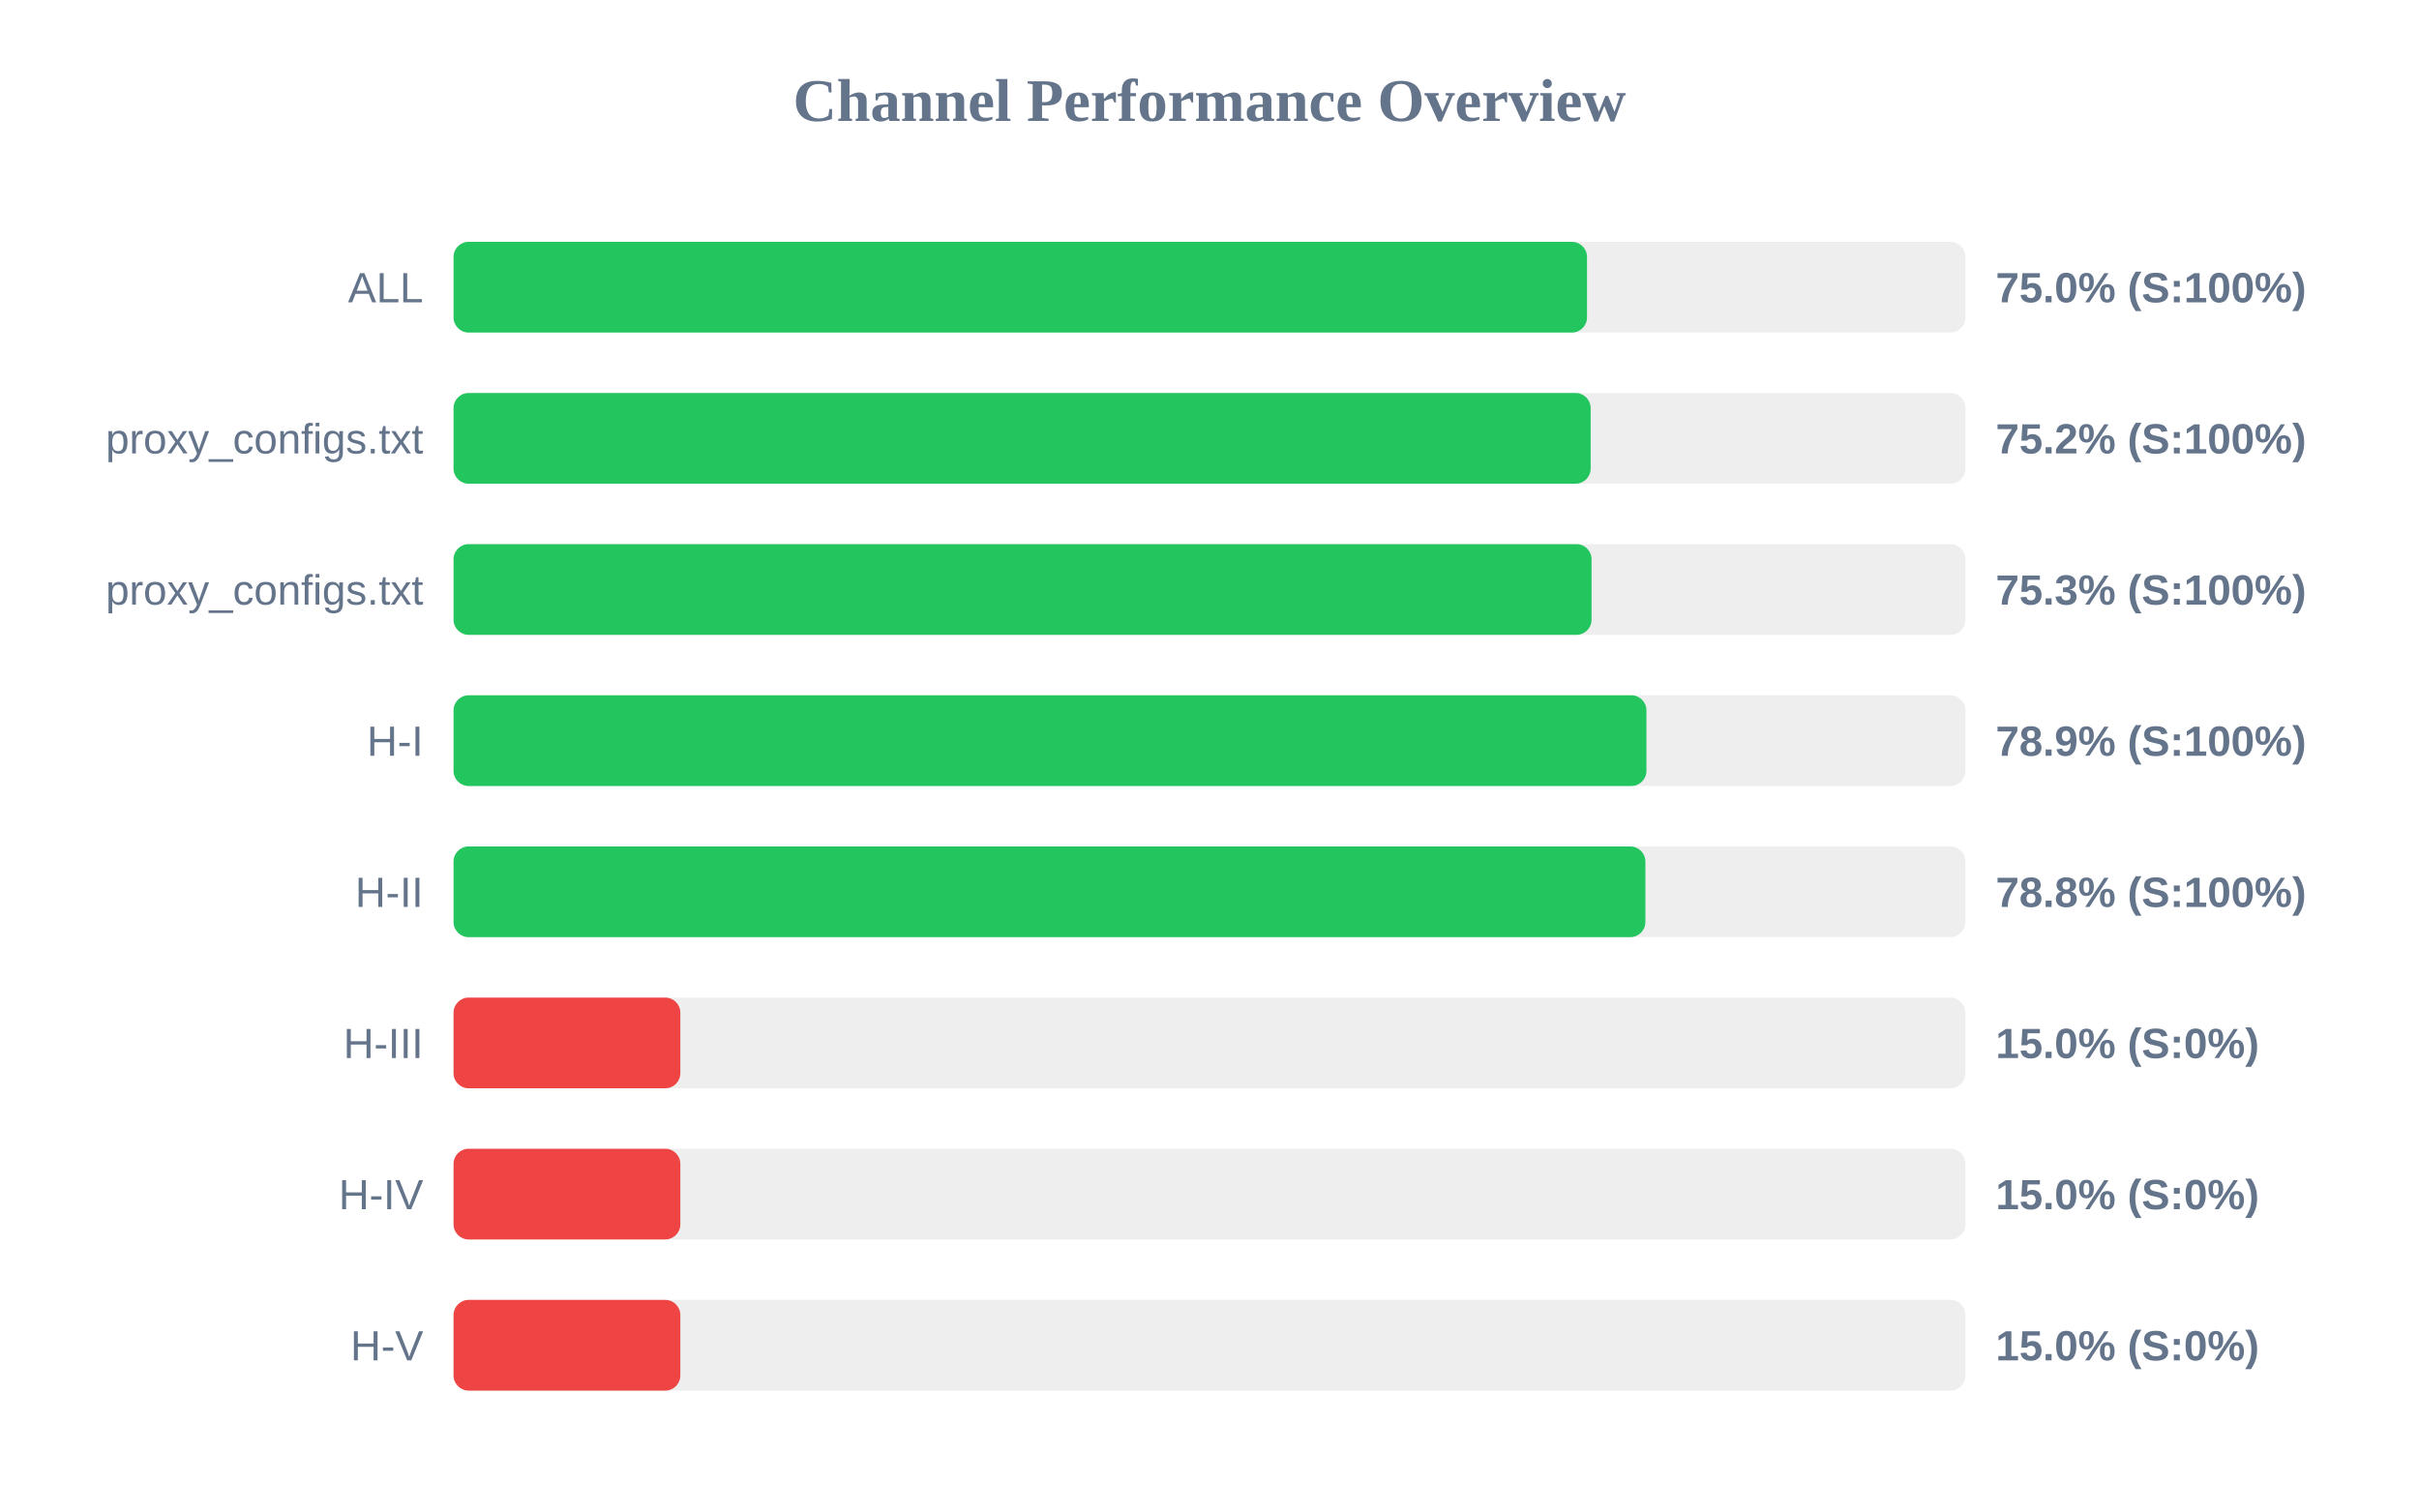
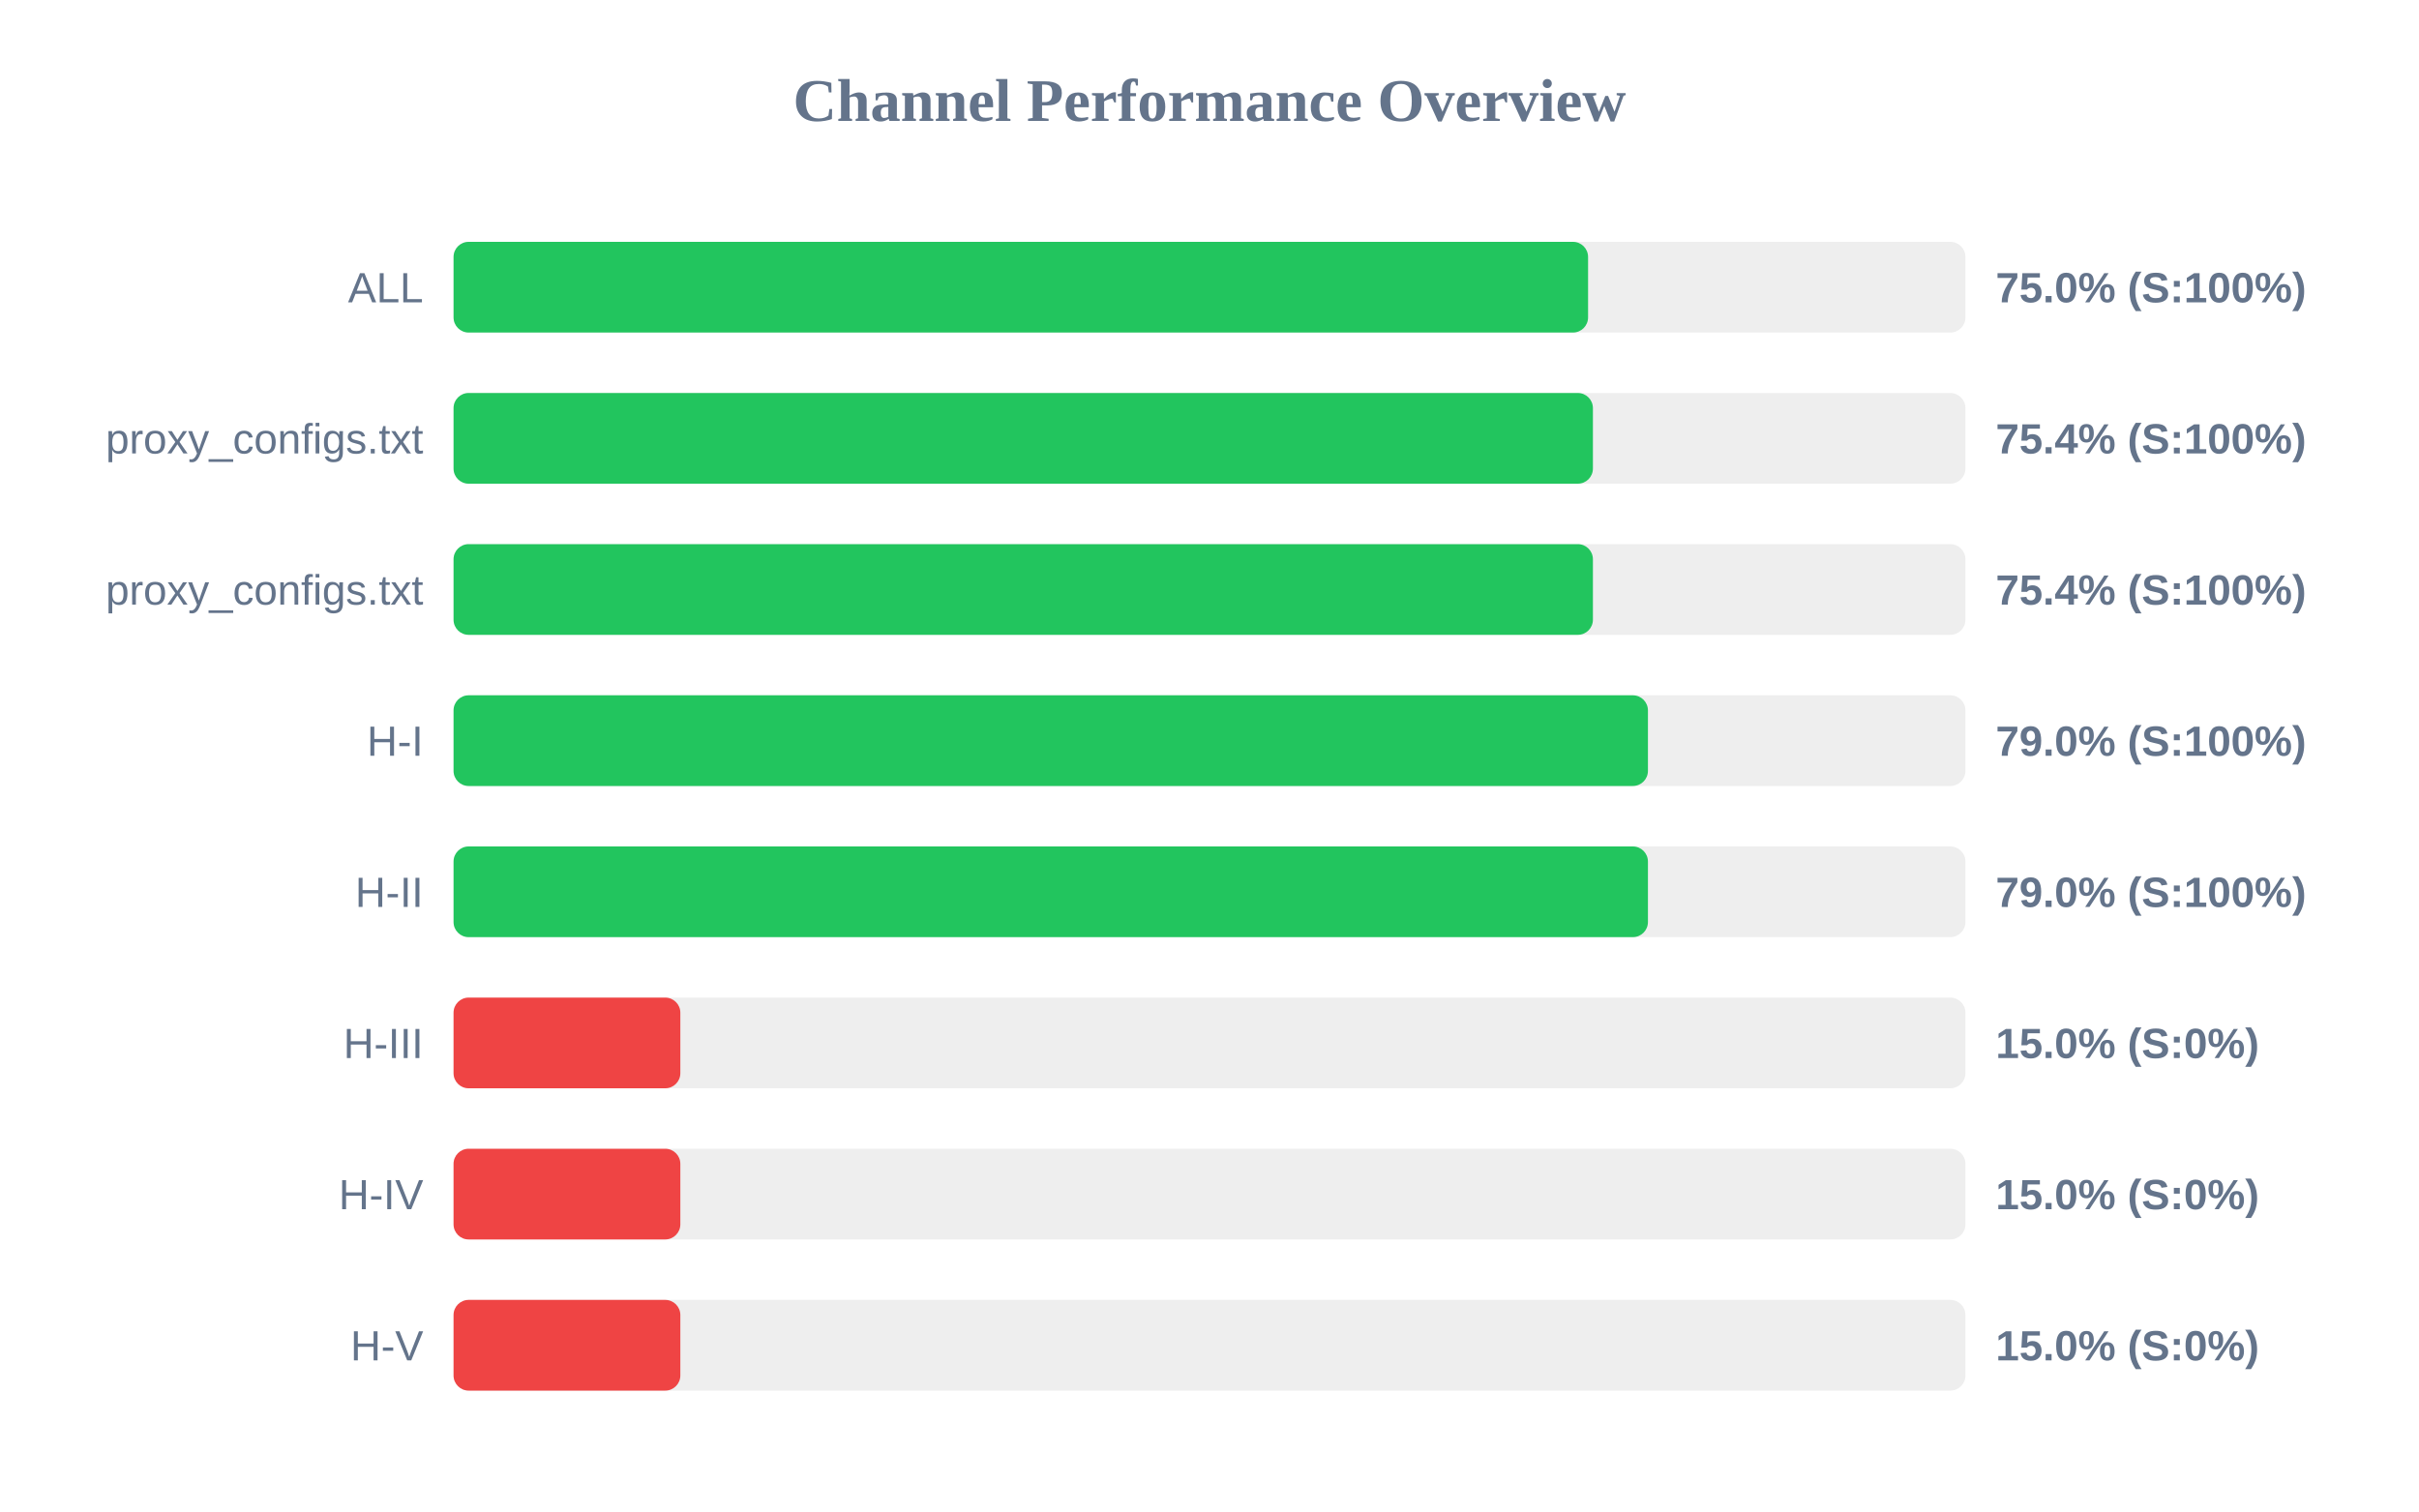
<svg xmlns="http://www.w3.org/2000/svg" width="800" height="500" version="1.1">
  <style>
        .row { font: 14px Arial; fill: #64748b; }
        .score { font: bold 14px Arial; fill: #64748b; }
    </style>
  <text x="400" y="40" text-anchor="middle" font-size="20px" font-weight="bold" fill="#64748b">Channel Performance Overview</text>
  <rect x="150" y="80" width="500" height="30" fill="#eee" rx="5" />
-   <rect x="150" y="80" width="374.85" height="30" fill="#22c55e" rx="5" />
+   <rect x="150" y="80" width="375.2" height="30" fill="#22c55e" rx="5" />
  <text x="140" y="100" text-anchor="end" class="row">ALL</text>
  <text x="660" y="100" text-anchor="start" class="score">75.0% (S:100%)</text>
  <rect x="150" y="130" width="500" height="30" fill="#eee" rx="5" />
-   <rect x="150" y="130" width="376.05" height="30" fill="#22c55e" rx="5" />
+   <rect x="150" y="130" width="376.8" height="30" fill="#22c55e" rx="5" />
  <text x="140" y="150" text-anchor="end" class="row">proxy_configs.txt</text>
-   <text x="660" y="150" text-anchor="start" class="score">75.2% (S:100%)</text>
+   <text x="660" y="150" text-anchor="start" class="score">75.4% (S:100%)</text>
  <rect x="150" y="180" width="500" height="30" fill="#eee" rx="5" />
-   <rect x="150" y="180" width="376.35" height="30" fill="#22c55e" rx="5" />
+   <rect x="150" y="180" width="376.8" height="30" fill="#22c55e" rx="5" />
  <text x="140" y="200" text-anchor="end" class="row">proxy_configs.txt</text>
-   <text x="660" y="200" text-anchor="start" class="score">75.3% (S:100%)</text>
+   <text x="660" y="200" text-anchor="start" class="score">75.4% (S:100%)</text>
  <rect x="150" y="230" width="500" height="30" fill="#eee" rx="5" />
-   <rect x="150" y="230" width="394.5" height="30" fill="#22c55e" rx="5" />
+   <rect x="150" y="230" width="395.0" height="30" fill="#22c55e" rx="5" />
  <text x="140" y="250" text-anchor="end" class="row">H-I</text>
-   <text x="660" y="250" text-anchor="start" class="score">78.9% (S:100%)</text>
+   <text x="660" y="250" text-anchor="start" class="score">79.0% (S:100%)</text>
  <rect x="150" y="280" width="500" height="30" fill="#eee" rx="5" />
-   <rect x="150" y="280" width="394.15" height="30" fill="#22c55e" rx="5" />
+   <rect x="150" y="280" width="395.0" height="30" fill="#22c55e" rx="5" />
  <text x="140" y="300" text-anchor="end" class="row">H-II</text>
-   <text x="660" y="300" text-anchor="start" class="score">78.8% (S:100%)</text>
+   <text x="660" y="300" text-anchor="start" class="score">79.0% (S:100%)</text>
  <rect x="150" y="330" width="500" height="30" fill="#eee" rx="5" />
  <rect x="150" y="330" width="75.0" height="30" fill="#ef4444" rx="5" />
  <text x="140" y="350" text-anchor="end" class="row">H-III</text>
  <text x="660" y="350" text-anchor="start" class="score">15.0% (S:0%)</text>
  <rect x="150" y="380" width="500" height="30" fill="#eee" rx="5" />
  <rect x="150" y="380" width="75.0" height="30" fill="#ef4444" rx="5" />
  <text x="140" y="400" text-anchor="end" class="row">H-IV</text>
  <text x="660" y="400" text-anchor="start" class="score">15.0% (S:0%)</text>
  <rect x="150" y="430" width="500" height="30" fill="#eee" rx="5" />
  <rect x="150" y="430" width="75.0" height="30" fill="#ef4444" rx="5" />
  <text x="140" y="450" text-anchor="end" class="row">H-V</text>
  <text x="660" y="450" text-anchor="start" class="score">15.0% (S:0%)</text>
</svg>
